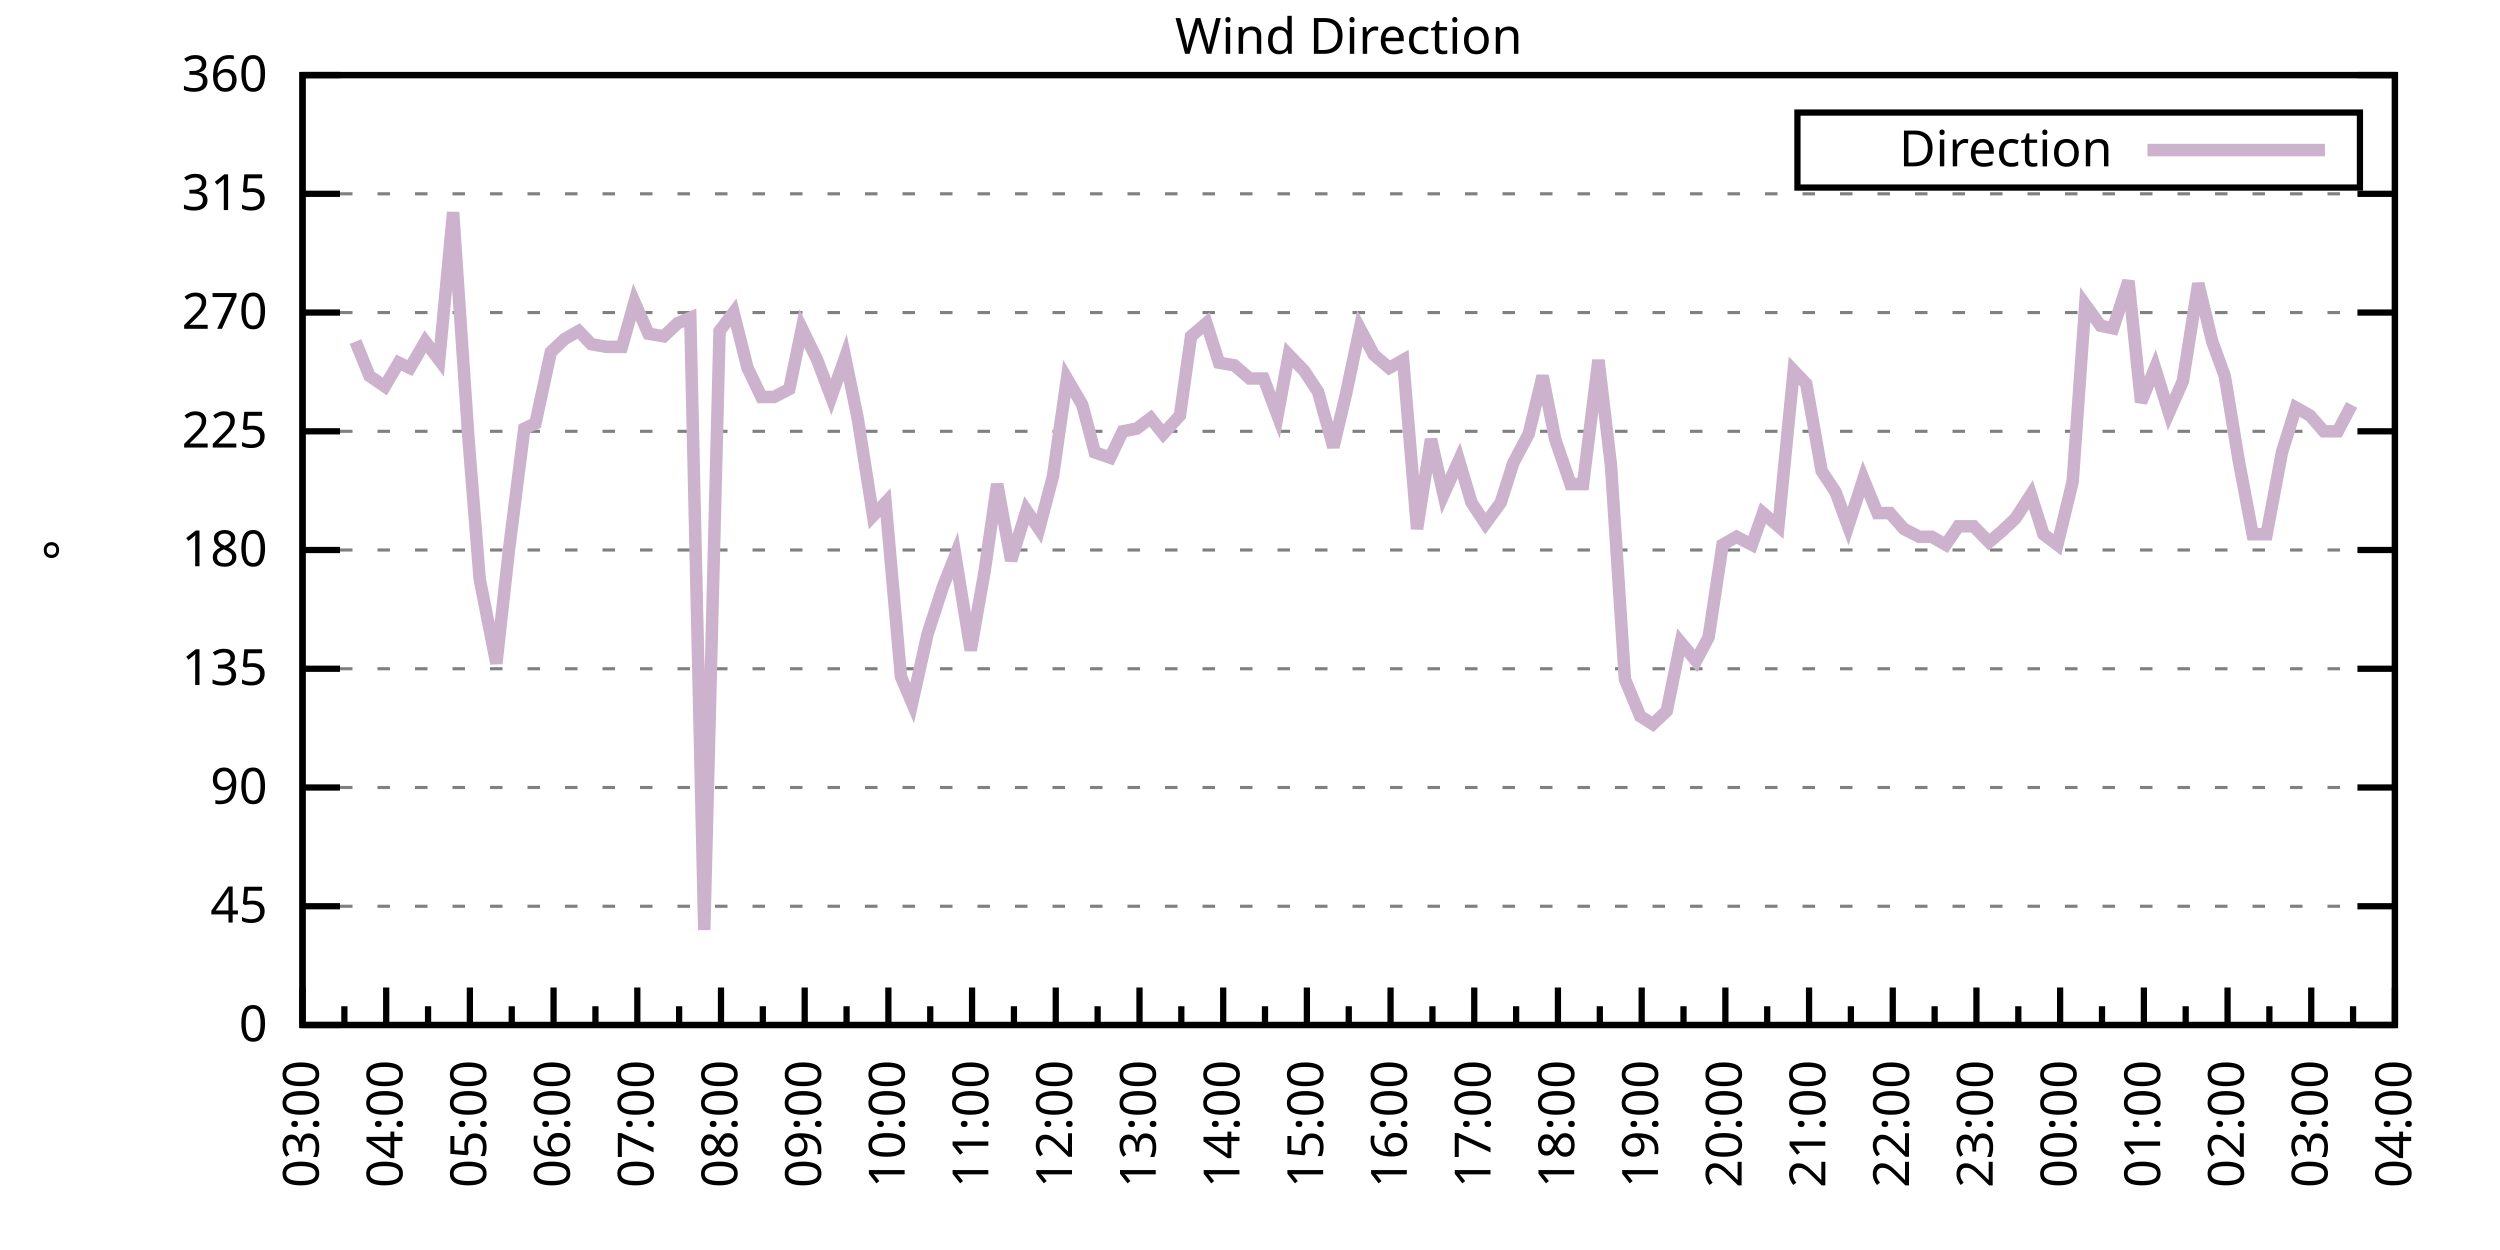
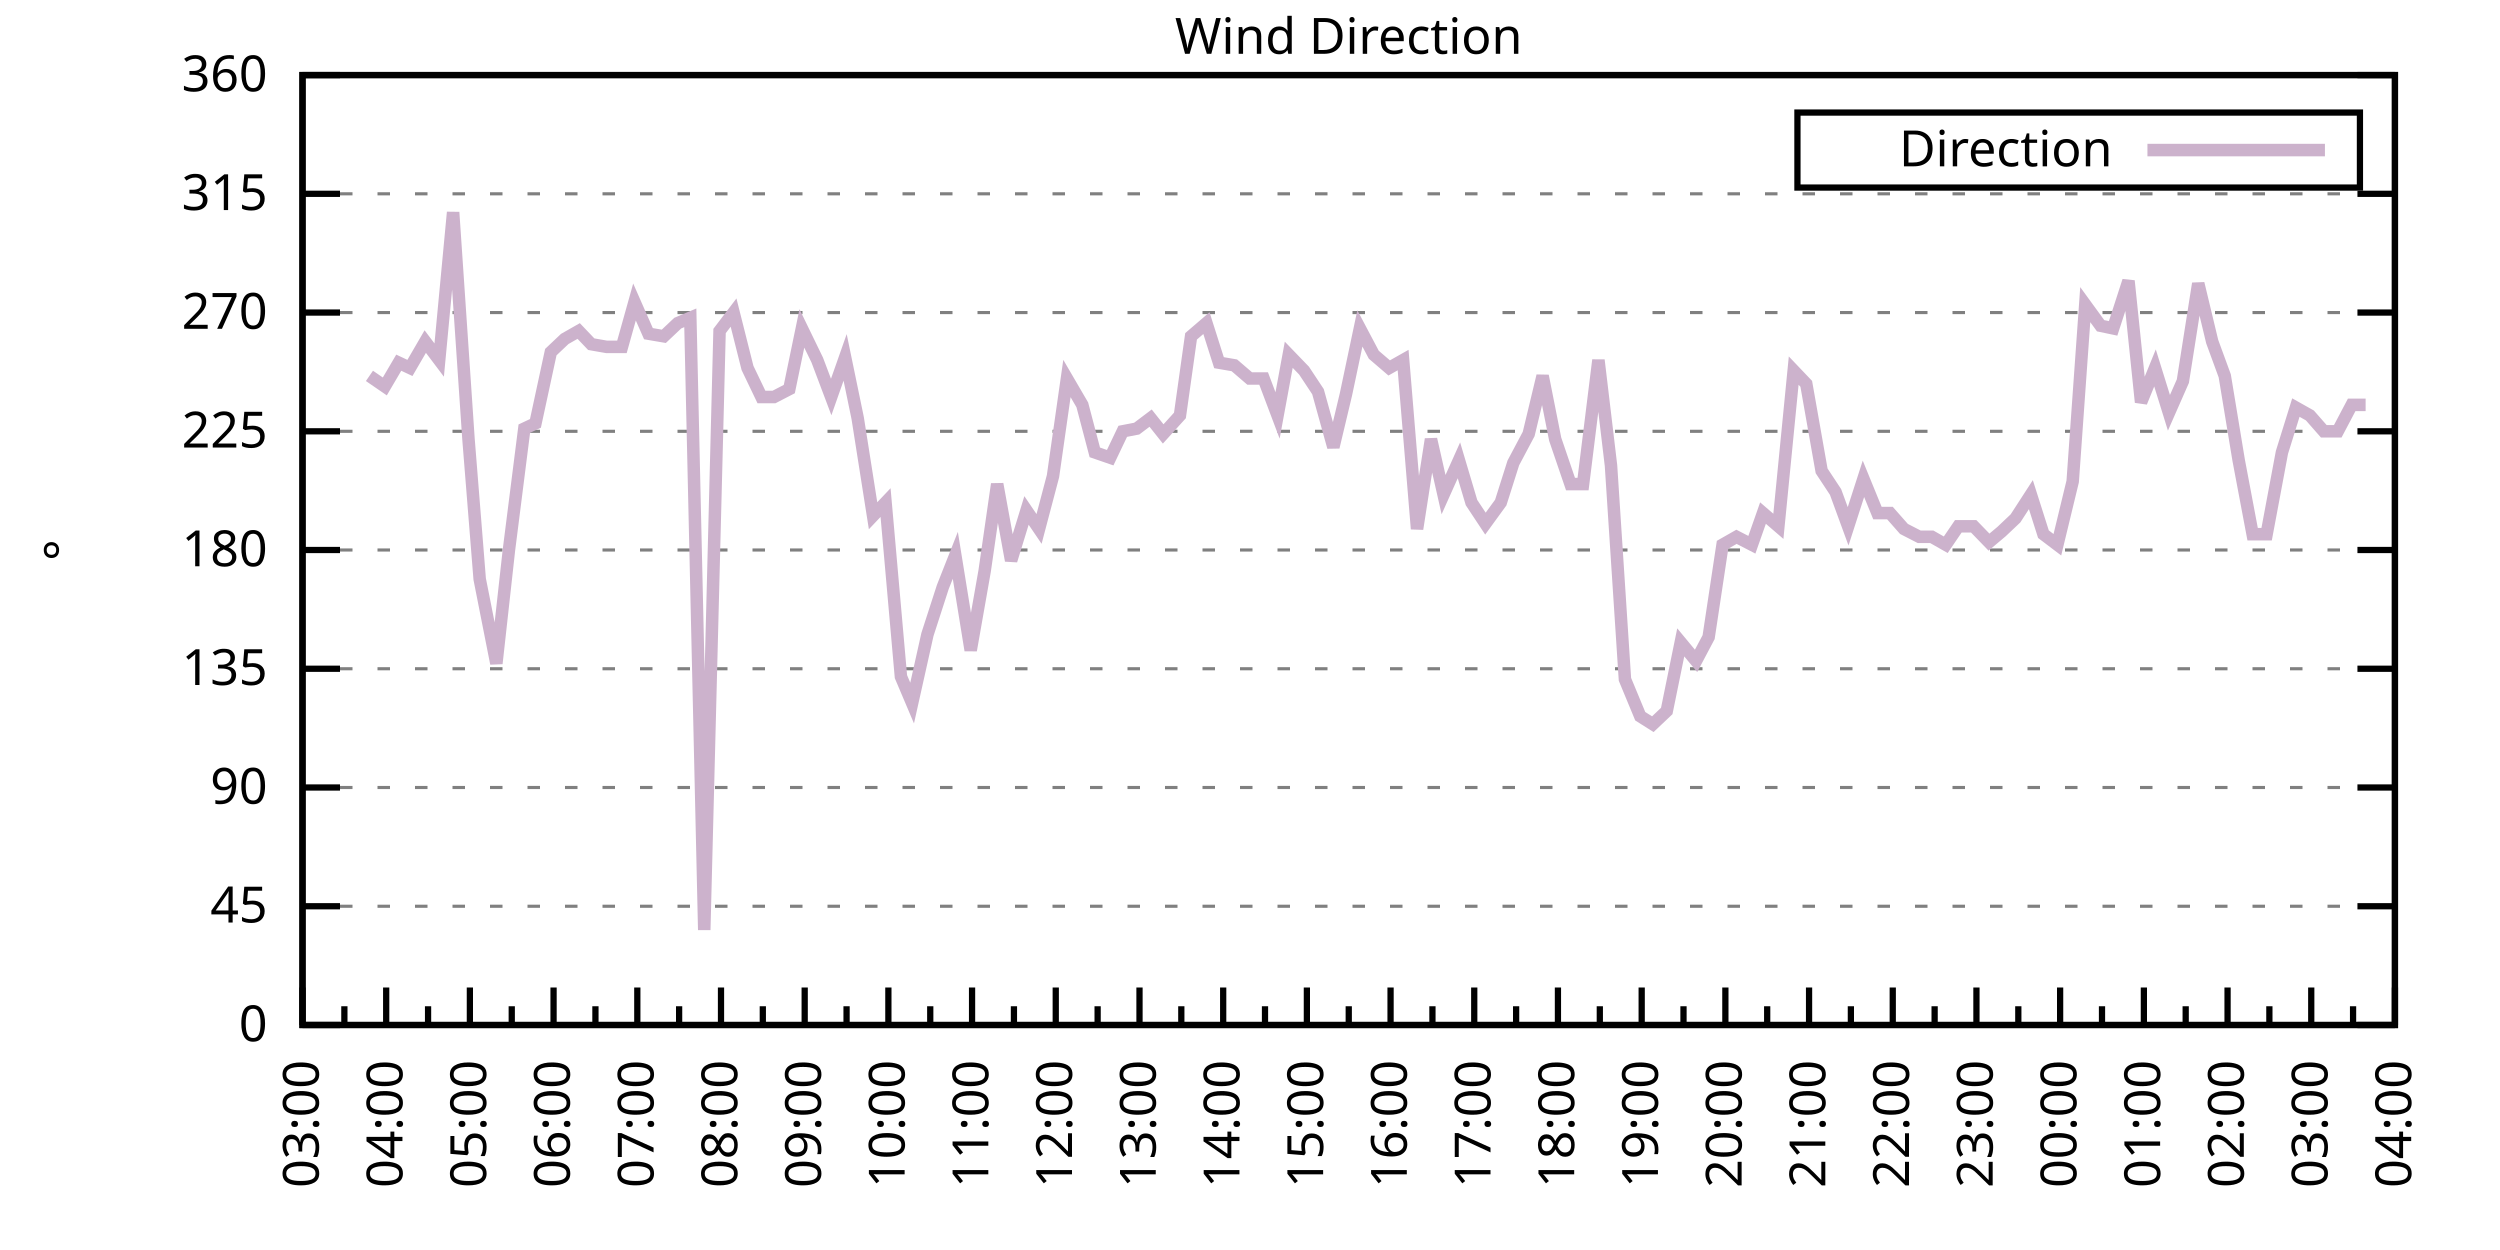
<svg xmlns="http://www.w3.org/2000/svg" xmlns:xlink="http://www.w3.org/1999/xlink" width="400" height="200" viewBox="0 0 400 200">
  <g id="gnuplot_canvas">
    <rect x="0" y="0" width="400" height="200" fill="none" />
    <defs>
      <circle id="gpDot" r="0.5" stroke-width="0.5" stroke="currentColor" />
      <path id="gpPt0" stroke-width="0.333" stroke="currentColor" d="M-1,0 h2 M0,-1 v2" />
      <path id="gpPt1" stroke-width="0.333" stroke="currentColor" d="M-1,-1 L1,1 M1,-1 L-1,1" />
      <path id="gpPt2" stroke-width="0.333" stroke="currentColor" d="M-1,0 L1,0 M0,-1 L0,1 M-1,-1 L1,1 M-1,1 L1,-1" />
      <rect id="gpPt3" stroke-width="0.333" stroke="currentColor" x="-1" y="-1" width="2" height="2" />
      <rect id="gpPt4" stroke-width="0.333" stroke="currentColor" fill="currentColor" x="-1" y="-1" width="2" height="2" />
      <circle id="gpPt5" stroke-width="0.333" stroke="currentColor" cx="0" cy="0" r="1" />
      <use xlink:href="#gpPt5" id="gpPt6" fill="currentColor" stroke="none" />
      <path id="gpPt7" stroke-width="0.333" stroke="currentColor" d="M0,-1.33 L-1.33,0.67 L1.33,0.67 z" />
      <use xlink:href="#gpPt7" id="gpPt8" fill="currentColor" stroke="none" />
      <use xlink:href="#gpPt7" id="gpPt9" stroke="currentColor" transform="rotate(180)" />
      <use xlink:href="#gpPt9" id="gpPt10" fill="currentColor" stroke="none" />
      <use xlink:href="#gpPt3" id="gpPt11" stroke="currentColor" transform="rotate(45)" />
      <use xlink:href="#gpPt11" id="gpPt12" fill="currentColor" stroke="none" />
      <path id="gpPt13" stroke-width="0.333" stroke="currentColor" d="M0,1.330 L1.265,0.411 L0.782,-1.067 L-0.782,-1.076 L-1.265,0.411 z" />
      <use xlink:href="#gpPt13" id="gpPt14" fill="currentColor" stroke="none" />
      <filter id="textbox" filterUnits="objectBoundingBox" x="0" y="0" height="1" width="1">
        <feFlood flood-color="white" flood-opacity="1" result="bgnd" />
        <feComposite in="SourceGraphic" in2="bgnd" operator="atop" />
      </filter>
      <filter id="greybox" filterUnits="objectBoundingBox" x="0" y="0" height="1" width="1">
        <feFlood flood-color="lightgrey" flood-opacity="1" result="grey" />
        <feComposite in="SourceGraphic" in2="grey" operator="atop" />
      </filter>
    </defs>
    <g fill="none" color="white" stroke="currentColor" stroke-width="1.00" stroke-linecap="butt" stroke-linejoin="miter">
</g>
    <g fill="none" color="black" stroke="currentColor" stroke-width="1.00" stroke-linecap="butt" stroke-linejoin="miter">
      <g stroke="none" shape-rendering="crispEdges">
        <polygon fill="rgb(255, 255, 255)" points="48.40,164.00 383.18,164.00 383.18,12.02 48.40,12.02 " />
      </g>
    </g>
    <g fill="none" color="black" stroke="currentColor" stroke-width="1.00" stroke-linecap="butt" stroke-linejoin="miter">
</g>
    <g fill="none" color="black" stroke="black" stroke-width="0.50" stroke-linecap="butt" stroke-linejoin="miter">
</g>
    <g fill="none" color="gray" stroke="currentColor" stroke-width="0.50" stroke-linecap="butt" stroke-linejoin="miter">
      <path stroke="gray" stroke-dasharray="2,4" class="gridline" d="M48.40,164.00 L383.19,164.00  " />
    </g>
    <g fill="none" color="gray" stroke="gray" stroke-width="1.00" stroke-linecap="butt" stroke-linejoin="miter">
</g>
    <g fill="none" color="black" stroke="currentColor" stroke-width="1.00" stroke-linecap="butt" stroke-linejoin="miter">
      <path stroke="black" d="M48.40,164.00 L54.40,164.00 M383.19,164.00 L377.19,164.00  " />
      <g transform="translate(42.80,166.60)" stroke="none" fill="black" font-family="Sans" font-size="8.00" text-anchor="end">
        <text>
          <tspan font-family="Sans"> 0</tspan>
        </text>
      </g>
    </g>
    <g fill="none" color="black" stroke="currentColor" stroke-width="1.00" stroke-linecap="butt" stroke-linejoin="miter">
</g>
    <g fill="none" color="black" stroke="black" stroke-width="0.50" stroke-linecap="butt" stroke-linejoin="miter">
</g>
    <g fill="none" color="gray" stroke="currentColor" stroke-width="0.50" stroke-linecap="butt" stroke-linejoin="miter">
      <path stroke="gray" stroke-dasharray="2,4" class="gridline" d="M48.40,145.00 L383.19,145.00  " />
    </g>
    <g fill="none" color="gray" stroke="gray" stroke-width="1.00" stroke-linecap="butt" stroke-linejoin="miter">
</g>
    <g fill="none" color="black" stroke="currentColor" stroke-width="1.00" stroke-linecap="butt" stroke-linejoin="miter">
      <path stroke="black" d="M48.40,145.00 L54.40,145.00 M383.19,145.00 L377.19,145.00  " />
      <g transform="translate(42.80,147.60)" stroke="none" fill="black" font-family="Sans" font-size="8.00" text-anchor="end">
        <text>
          <tspan font-family="Sans"> 45</tspan>
        </text>
      </g>
    </g>
    <g fill="none" color="black" stroke="currentColor" stroke-width="1.00" stroke-linecap="butt" stroke-linejoin="miter">
</g>
    <g fill="none" color="black" stroke="black" stroke-width="0.50" stroke-linecap="butt" stroke-linejoin="miter">
</g>
    <g fill="none" color="gray" stroke="currentColor" stroke-width="0.50" stroke-linecap="butt" stroke-linejoin="miter">
      <path stroke="gray" stroke-dasharray="2,4" class="gridline" d="M48.40,126.00 L383.19,126.00  " />
    </g>
    <g fill="none" color="gray" stroke="gray" stroke-width="1.00" stroke-linecap="butt" stroke-linejoin="miter">
</g>
    <g fill="none" color="black" stroke="currentColor" stroke-width="1.00" stroke-linecap="butt" stroke-linejoin="miter">
      <path stroke="black" d="M48.40,126.00 L54.40,126.00 M383.19,126.00 L377.19,126.00  " />
      <g transform="translate(42.80,128.60)" stroke="none" fill="black" font-family="Sans" font-size="8.00" text-anchor="end">
        <text>
          <tspan font-family="Sans"> 90</tspan>
        </text>
      </g>
    </g>
    <g fill="none" color="black" stroke="currentColor" stroke-width="1.00" stroke-linecap="butt" stroke-linejoin="miter">
</g>
    <g fill="none" color="black" stroke="black" stroke-width="0.50" stroke-linecap="butt" stroke-linejoin="miter">
</g>
    <g fill="none" color="gray" stroke="currentColor" stroke-width="0.50" stroke-linecap="butt" stroke-linejoin="miter">
      <path stroke="gray" stroke-dasharray="2,4" class="gridline" d="M48.40,107.00 L383.19,107.00  " />
    </g>
    <g fill="none" color="gray" stroke="gray" stroke-width="1.00" stroke-linecap="butt" stroke-linejoin="miter">
</g>
    <g fill="none" color="black" stroke="currentColor" stroke-width="1.00" stroke-linecap="butt" stroke-linejoin="miter">
      <path stroke="black" d="M48.40,107.00 L54.40,107.00 M383.19,107.00 L377.19,107.00  " />
      <g transform="translate(42.80,109.60)" stroke="none" fill="black" font-family="Sans" font-size="8.00" text-anchor="end">
        <text>
          <tspan font-family="Sans"> 135</tspan>
        </text>
      </g>
    </g>
    <g fill="none" color="black" stroke="currentColor" stroke-width="1.00" stroke-linecap="butt" stroke-linejoin="miter">
</g>
    <g fill="none" color="black" stroke="black" stroke-width="0.50" stroke-linecap="butt" stroke-linejoin="miter">
</g>
    <g fill="none" color="gray" stroke="currentColor" stroke-width="0.50" stroke-linecap="butt" stroke-linejoin="miter">
      <path stroke="gray" stroke-dasharray="2,4" class="gridline" d="M48.40,88.00 L383.19,88.00  " />
    </g>
    <g fill="none" color="gray" stroke="gray" stroke-width="1.00" stroke-linecap="butt" stroke-linejoin="miter">
</g>
    <g fill="none" color="black" stroke="currentColor" stroke-width="1.00" stroke-linecap="butt" stroke-linejoin="miter">
      <path stroke="black" d="M48.40,88.00 L54.40,88.00 M383.19,88.00 L377.19,88.00  " />
      <g transform="translate(42.80,90.60)" stroke="none" fill="black" font-family="Sans" font-size="8.00" text-anchor="end">
        <text>
          <tspan font-family="Sans"> 180</tspan>
        </text>
      </g>
    </g>
    <g fill="none" color="black" stroke="currentColor" stroke-width="1.00" stroke-linecap="butt" stroke-linejoin="miter">
</g>
    <g fill="none" color="black" stroke="black" stroke-width="0.50" stroke-linecap="butt" stroke-linejoin="miter">
</g>
    <g fill="none" color="gray" stroke="currentColor" stroke-width="0.50" stroke-linecap="butt" stroke-linejoin="miter">
      <path stroke="gray" stroke-dasharray="2,4" class="gridline" d="M48.40,69.01 L383.19,69.01  " />
    </g>
    <g fill="none" color="gray" stroke="gray" stroke-width="1.00" stroke-linecap="butt" stroke-linejoin="miter">
</g>
    <g fill="none" color="black" stroke="currentColor" stroke-width="1.00" stroke-linecap="butt" stroke-linejoin="miter">
      <path stroke="black" d="M48.40,69.01 L54.40,69.01 M383.19,69.01 L377.19,69.01  " />
      <g transform="translate(42.80,71.61)" stroke="none" fill="black" font-family="Sans" font-size="8.00" text-anchor="end">
        <text>
          <tspan font-family="Sans"> 225</tspan>
        </text>
      </g>
    </g>
    <g fill="none" color="black" stroke="currentColor" stroke-width="1.00" stroke-linecap="butt" stroke-linejoin="miter">
</g>
    <g fill="none" color="black" stroke="black" stroke-width="0.50" stroke-linecap="butt" stroke-linejoin="miter">
</g>
    <g fill="none" color="gray" stroke="currentColor" stroke-width="0.50" stroke-linecap="butt" stroke-linejoin="miter">
      <path stroke="gray" stroke-dasharray="2,4" class="gridline" d="M48.40,50.01 L383.19,50.01  " />
    </g>
    <g fill="none" color="gray" stroke="gray" stroke-width="1.00" stroke-linecap="butt" stroke-linejoin="miter">
</g>
    <g fill="none" color="black" stroke="currentColor" stroke-width="1.00" stroke-linecap="butt" stroke-linejoin="miter">
      <path stroke="black" d="M48.40,50.01 L54.40,50.01 M383.19,50.01 L377.19,50.01  " />
      <g transform="translate(42.80,52.61)" stroke="none" fill="black" font-family="Sans" font-size="8.00" text-anchor="end">
        <text>
          <tspan font-family="Sans"> 270</tspan>
        </text>
      </g>
    </g>
    <g fill="none" color="black" stroke="currentColor" stroke-width="1.00" stroke-linecap="butt" stroke-linejoin="miter">
</g>
    <g fill="none" color="black" stroke="black" stroke-width="0.50" stroke-linecap="butt" stroke-linejoin="miter">
</g>
    <g fill="none" color="gray" stroke="currentColor" stroke-width="0.50" stroke-linecap="butt" stroke-linejoin="miter">
      <path stroke="gray" stroke-dasharray="2,4" class="gridline" d="M48.40,31.01 L383.19,31.01  " />
    </g>
    <g fill="none" color="gray" stroke="gray" stroke-width="1.00" stroke-linecap="butt" stroke-linejoin="miter">
</g>
    <g fill="none" color="black" stroke="currentColor" stroke-width="1.00" stroke-linecap="butt" stroke-linejoin="miter">
      <path stroke="black" d="M48.40,31.01 L54.40,31.01 M383.19,31.01 L377.19,31.01  " />
      <g transform="translate(42.80,33.61)" stroke="none" fill="black" font-family="Sans" font-size="8.00" text-anchor="end">
        <text>
          <tspan font-family="Sans"> 315</tspan>
        </text>
      </g>
    </g>
    <g fill="none" color="black" stroke="currentColor" stroke-width="1.00" stroke-linecap="butt" stroke-linejoin="miter">
</g>
    <g fill="none" color="black" stroke="black" stroke-width="0.50" stroke-linecap="butt" stroke-linejoin="miter">
</g>
    <g fill="none" color="gray" stroke="currentColor" stroke-width="0.50" stroke-linecap="butt" stroke-linejoin="miter">
      <path stroke="gray" stroke-dasharray="2,4" class="gridline" d="M48.40,12.01 L383.19,12.01  " />
    </g>
    <g fill="none" color="gray" stroke="gray" stroke-width="1.00" stroke-linecap="butt" stroke-linejoin="miter">
</g>
    <g fill="none" color="black" stroke="currentColor" stroke-width="1.00" stroke-linecap="butt" stroke-linejoin="miter">
      <path stroke="black" d="M48.40,12.01 L54.40,12.01 M383.19,12.01 L377.19,12.01  " />
      <g transform="translate(42.80,14.61)" stroke="none" fill="black" font-family="Sans" font-size="8.00" text-anchor="end">
        <text>
          <tspan font-family="Sans"> 360</tspan>
        </text>
      </g>
    </g>
    <g fill="none" color="black" stroke="currentColor" stroke-width="1.00" stroke-linecap="butt" stroke-linejoin="miter">
      <path stroke="black" d="M48.40,164.00 L48.40,158.00  " />
      <g transform="translate(51.00,169.60) rotate(270)" stroke="none" fill="black" font-family="Sans" font-size="8.00" text-anchor="end">
        <text>
          <tspan font-family="Sans">03:00</tspan>
        </text>
      </g>
    </g>
    <g fill="none" color="black" stroke="currentColor" stroke-width="1.00" stroke-linecap="butt" stroke-linejoin="miter">
      <path stroke="black" d="M55.10,164.00 L55.10,161.00 M61.79,164.00 L61.79,158.00  " />
      <g transform="translate(64.39,169.60) rotate(270)" stroke="none" fill="black" font-family="Sans" font-size="8.00" text-anchor="end">
        <text>
          <tspan font-family="Sans">04:00</tspan>
        </text>
      </g>
    </g>
    <g fill="none" color="black" stroke="currentColor" stroke-width="1.00" stroke-linecap="butt" stroke-linejoin="miter">
      <path stroke="black" d="M68.49,164.00 L68.49,161.00 M75.18,164.00 L75.18,158.00  " />
      <g transform="translate(77.78,169.60) rotate(270)" stroke="none" fill="black" font-family="Sans" font-size="8.00" text-anchor="end">
        <text>
          <tspan font-family="Sans">05:00</tspan>
        </text>
      </g>
    </g>
    <g fill="none" color="black" stroke="currentColor" stroke-width="1.00" stroke-linecap="butt" stroke-linejoin="miter">
      <path stroke="black" d="M81.88,164.00 L81.88,161.00 M88.57,164.00 L88.57,158.00  " />
      <g transform="translate(91.17,169.60) rotate(270)" stroke="none" fill="black" font-family="Sans" font-size="8.00" text-anchor="end">
        <text>
          <tspan font-family="Sans">06:00</tspan>
        </text>
      </g>
    </g>
    <g fill="none" color="black" stroke="currentColor" stroke-width="1.00" stroke-linecap="butt" stroke-linejoin="miter">
      <path stroke="black" d="M95.27,164.00 L95.27,161.00 M101.97,164.00 L101.97,158.00  " />
      <g transform="translate(104.57,169.60) rotate(270)" stroke="none" fill="black" font-family="Sans" font-size="8.00" text-anchor="end">
        <text>
          <tspan font-family="Sans">07:00</tspan>
        </text>
      </g>
    </g>
    <g fill="none" color="black" stroke="currentColor" stroke-width="1.00" stroke-linecap="butt" stroke-linejoin="miter">
      <path stroke="black" d="M108.66,164.00 L108.66,161.00 M115.36,164.00 L115.36,158.00  " />
      <g transform="translate(117.96,169.60) rotate(270)" stroke="none" fill="black" font-family="Sans" font-size="8.00" text-anchor="end">
        <text>
          <tspan font-family="Sans">08:00</tspan>
        </text>
      </g>
    </g>
    <g fill="none" color="black" stroke="currentColor" stroke-width="1.00" stroke-linecap="butt" stroke-linejoin="miter">
      <path stroke="black" d="M122.05,164.00 L122.05,161.00 M128.75,164.00 L128.75,158.00  " />
      <g transform="translate(131.35,169.60) rotate(270)" stroke="none" fill="black" font-family="Sans" font-size="8.00" text-anchor="end">
        <text>
          <tspan font-family="Sans">09:00</tspan>
        </text>
      </g>
    </g>
    <g fill="none" color="black" stroke="currentColor" stroke-width="1.00" stroke-linecap="butt" stroke-linejoin="miter">
      <path stroke="black" d="M135.45,164.00 L135.45,161.00 M142.14,164.00 L142.14,158.00  " />
      <g transform="translate(144.74,169.60) rotate(270)" stroke="none" fill="black" font-family="Sans" font-size="8.00" text-anchor="end">
        <text>
          <tspan font-family="Sans">10:00</tspan>
        </text>
      </g>
    </g>
    <g fill="none" color="black" stroke="currentColor" stroke-width="1.00" stroke-linecap="butt" stroke-linejoin="miter">
      <path stroke="black" d="M148.84,164.00 L148.84,161.00 M155.53,164.00 L155.53,158.00  " />
      <g transform="translate(158.13,169.60) rotate(270)" stroke="none" fill="black" font-family="Sans" font-size="8.00" text-anchor="end">
        <text>
          <tspan font-family="Sans">11:00</tspan>
        </text>
      </g>
    </g>
    <g fill="none" color="black" stroke="currentColor" stroke-width="1.00" stroke-linecap="butt" stroke-linejoin="miter">
      <path stroke="black" d="M162.23,164.00 L162.23,161.00 M168.92,164.00 L168.92,158.00  " />
      <g transform="translate(171.52,169.60) rotate(270)" stroke="none" fill="black" font-family="Sans" font-size="8.00" text-anchor="end">
        <text>
          <tspan font-family="Sans">12:00</tspan>
        </text>
      </g>
    </g>
    <g fill="none" color="black" stroke="currentColor" stroke-width="1.00" stroke-linecap="butt" stroke-linejoin="miter">
      <path stroke="black" d="M175.62,164.00 L175.62,161.00 M182.32,164.00 L182.32,158.00  " />
      <g transform="translate(184.92,169.60) rotate(270)" stroke="none" fill="black" font-family="Sans" font-size="8.00" text-anchor="end">
        <text>
          <tspan font-family="Sans">13:00</tspan>
        </text>
      </g>
    </g>
    <g fill="none" color="black" stroke="currentColor" stroke-width="1.00" stroke-linecap="butt" stroke-linejoin="miter">
      <path stroke="black" d="M189.01,164.00 L189.01,161.00 M195.71,164.00 L195.71,158.00  " />
      <g transform="translate(198.31,169.60) rotate(270)" stroke="none" fill="black" font-family="Sans" font-size="8.00" text-anchor="end">
        <text>
          <tspan font-family="Sans">14:00</tspan>
        </text>
      </g>
    </g>
    <g fill="none" color="black" stroke="currentColor" stroke-width="1.00" stroke-linecap="butt" stroke-linejoin="miter">
      <path stroke="black" d="M202.40,164.00 L202.40,161.00 M209.10,164.00 L209.10,158.00  " />
      <g transform="translate(211.70,169.60) rotate(270)" stroke="none" fill="black" font-family="Sans" font-size="8.00" text-anchor="end">
        <text>
          <tspan font-family="Sans">15:00</tspan>
        </text>
      </g>
    </g>
    <g fill="none" color="black" stroke="currentColor" stroke-width="1.00" stroke-linecap="butt" stroke-linejoin="miter">
      <path stroke="black" d="M215.80,164.00 L215.80,161.00 M222.49,164.00 L222.49,158.00  " />
      <g transform="translate(225.09,169.60) rotate(270)" stroke="none" fill="black" font-family="Sans" font-size="8.00" text-anchor="end">
        <text>
          <tspan font-family="Sans">16:00</tspan>
        </text>
      </g>
    </g>
    <g fill="none" color="black" stroke="currentColor" stroke-width="1.00" stroke-linecap="butt" stroke-linejoin="miter">
      <path stroke="black" d="M229.19,164.00 L229.19,161.00 M235.88,164.00 L235.88,158.00  " />
      <g transform="translate(238.48,169.60) rotate(270)" stroke="none" fill="black" font-family="Sans" font-size="8.00" text-anchor="end">
        <text>
          <tspan font-family="Sans">17:00</tspan>
        </text>
      </g>
    </g>
    <g fill="none" color="black" stroke="currentColor" stroke-width="1.00" stroke-linecap="butt" stroke-linejoin="miter">
      <path stroke="black" d="M242.58,164.00 L242.58,161.00 M249.27,164.00 L249.27,158.00  " />
      <g transform="translate(251.87,169.60) rotate(270)" stroke="none" fill="black" font-family="Sans" font-size="8.00" text-anchor="end">
        <text>
          <tspan font-family="Sans">18:00</tspan>
        </text>
      </g>
    </g>
    <g fill="none" color="black" stroke="currentColor" stroke-width="1.00" stroke-linecap="butt" stroke-linejoin="miter">
      <path stroke="black" d="M255.97,164.00 L255.97,161.00 M262.67,164.00 L262.67,158.00  " />
      <g transform="translate(265.27,169.60) rotate(270)" stroke="none" fill="black" font-family="Sans" font-size="8.00" text-anchor="end">
        <text>
          <tspan font-family="Sans">19:00</tspan>
        </text>
      </g>
    </g>
    <g fill="none" color="black" stroke="currentColor" stroke-width="1.00" stroke-linecap="butt" stroke-linejoin="miter">
      <path stroke="black" d="M269.36,164.00 L269.36,161.00 M276.06,164.00 L276.06,158.00  " />
      <g transform="translate(278.66,169.60) rotate(270)" stroke="none" fill="black" font-family="Sans" font-size="8.00" text-anchor="end">
        <text>
          <tspan font-family="Sans">20:00</tspan>
        </text>
      </g>
    </g>
    <g fill="none" color="black" stroke="currentColor" stroke-width="1.00" stroke-linecap="butt" stroke-linejoin="miter">
      <path stroke="black" d="M282.75,164.00 L282.75,161.00 M289.45,164.00 L289.45,158.00  " />
      <g transform="translate(292.05,169.60) rotate(270)" stroke="none" fill="black" font-family="Sans" font-size="8.00" text-anchor="end">
        <text>
          <tspan font-family="Sans">21:00</tspan>
        </text>
      </g>
    </g>
    <g fill="none" color="black" stroke="currentColor" stroke-width="1.00" stroke-linecap="butt" stroke-linejoin="miter">
      <path stroke="black" d="M296.14,164.00 L296.14,161.00 M302.84,164.00 L302.84,158.00  " />
      <g transform="translate(305.44,169.60) rotate(270)" stroke="none" fill="black" font-family="Sans" font-size="8.00" text-anchor="end">
        <text>
          <tspan font-family="Sans">22:00</tspan>
        </text>
      </g>
    </g>
    <g fill="none" color="black" stroke="currentColor" stroke-width="1.00" stroke-linecap="butt" stroke-linejoin="miter">
      <path stroke="black" d="M309.54,164.00 L309.54,161.00 M316.23,164.00 L316.23,158.00  " />
      <g transform="translate(318.83,169.60) rotate(270)" stroke="none" fill="black" font-family="Sans" font-size="8.00" text-anchor="end">
        <text>
          <tspan font-family="Sans">23:00</tspan>
        </text>
      </g>
    </g>
    <g fill="none" color="black" stroke="currentColor" stroke-width="1.00" stroke-linecap="butt" stroke-linejoin="miter">
      <path stroke="black" d="M322.93,164.00 L322.93,161.00 M329.62,164.00 L329.62,158.00  " />
      <g transform="translate(332.22,169.60) rotate(270)" stroke="none" fill="black" font-family="Sans" font-size="8.00" text-anchor="end">
        <text>
          <tspan font-family="Sans">00:00</tspan>
        </text>
      </g>
    </g>
    <g fill="none" color="black" stroke="currentColor" stroke-width="1.00" stroke-linecap="butt" stroke-linejoin="miter">
      <path stroke="black" d="M336.32,164.00 L336.32,161.00 M343.02,164.00 L343.02,158.00  " />
      <g transform="translate(345.62,169.60) rotate(270)" stroke="none" fill="black" font-family="Sans" font-size="8.00" text-anchor="end">
        <text>
          <tspan font-family="Sans">01:00</tspan>
        </text>
      </g>
    </g>
    <g fill="none" color="black" stroke="currentColor" stroke-width="1.00" stroke-linecap="butt" stroke-linejoin="miter">
      <path stroke="black" d="M349.71,164.00 L349.71,161.00 M356.41,164.00 L356.41,158.00  " />
      <g transform="translate(359.01,169.60) rotate(270)" stroke="none" fill="black" font-family="Sans" font-size="8.00" text-anchor="end">
        <text>
          <tspan font-family="Sans">02:00</tspan>
        </text>
      </g>
    </g>
    <g fill="none" color="black" stroke="currentColor" stroke-width="1.00" stroke-linecap="butt" stroke-linejoin="miter">
      <path stroke="black" d="M363.10,164.00 L363.10,161.00 M369.80,164.00 L369.80,158.00  " />
      <g transform="translate(372.40,169.60) rotate(270)" stroke="none" fill="black" font-family="Sans" font-size="8.00" text-anchor="end">
        <text>
          <tspan font-family="Sans">03:00</tspan>
        </text>
      </g>
    </g>
    <g fill="none" color="black" stroke="currentColor" stroke-width="1.00" stroke-linecap="butt" stroke-linejoin="miter">
      <path stroke="black" d="M376.49,164.00 L376.49,161.00 M383.19,164.00 L383.19,158.00  " />
      <g transform="translate(385.79,169.60) rotate(270)" stroke="none" fill="black" font-family="Sans" font-size="8.00" text-anchor="end">
        <text>
          <tspan font-family="Sans">04:00</tspan>
        </text>
      </g>
    </g>
    <g fill="none" color="black" stroke="currentColor" stroke-width="1.00" stroke-linecap="butt" stroke-linejoin="miter">
</g>
    <g fill="none" color="black" stroke="currentColor" stroke-width="1.00" stroke-linecap="butt" stroke-linejoin="miter">
      <path stroke="black" d="M48.40,12.01 L48.40,164.00 L383.19,164.00 L383.19,12.01 L48.40,12.01 Z  " />
    </g>
    <g fill="none" color="black" stroke="currentColor" stroke-width="1.00" stroke-linecap="butt" stroke-linejoin="miter">
      <g transform="translate(12.80,88.01) rotate(270)" stroke="none" fill="black" font-family="Sans" font-size="8.00" text-anchor="middle">
        <text>
          <tspan font-family="Sans">°</tspan>
        </text>
      </g>
    </g>
    <g fill="none" color="black" stroke="currentColor" stroke-width="1.00" stroke-linecap="butt" stroke-linejoin="miter">
</g>
    <g fill="none" color="black" stroke="currentColor" stroke-width="1.00" stroke-linecap="butt" stroke-linejoin="miter">
      <path stroke="black" d="M287.59,30.01 L287.59,18.01 L377.59,18.01 L377.59,30.01 L287.59,30.01 Z  " />
    </g>
    <g id="Wind_direction_plot_1">
      <g fill="none" color="white" stroke="black" stroke-width="2.00" stroke-linecap="butt" stroke-linejoin="miter">
</g>
      <g fill="none" color="black" stroke="currentColor" stroke-width="2.00" stroke-linecap="butt" stroke-linejoin="miter">
        <g transform="translate(337.99,26.61)" stroke="none" fill="black" font-family="Sans" font-size="8.00" text-anchor="end">
          <text>
            <tspan font-family="Sans">Direction</tspan>
          </text>
        </g>
      </g>
      <g fill="none" color="black" stroke="currentColor" stroke-width="2.00" stroke-linecap="butt" stroke-linejoin="miter">
-         <path stroke="rgb(204, 178, 204)" d="M343.59,24.01 L371.99,24.01 M56.88,54.65 L59.11,60.14 L61.57,61.83 L63.80,58.03 L65.59,58.87 L68.04,54.65   L70.27,57.61 L72.50,33.96 L74.96,70.27 L76.75,92.65 L79.42,106.16 L81.43,88.00 L83.89,68.58 L85.67,67.74   L88.13,56.34 L90.36,54.23 L92.59,52.96 L94.60,55.07 L97.06,55.50 L99.51,55.50 L101.52,48.32 L103.75,53.39   L106.21,53.81 L108.44,51.70 L110.45,50.85 L112.68,148.80 L115.13,52.96 L117.37,50.01 L119.60,58.87 L121.83,63.52   L123.84,63.52 L126.29,62.25 L128.30,52.54 L130.76,57.61 L132.99,63.52 L135.22,57.18 L137.23,66.90 L139.69,82.52   L141.69,80.41 L144.15,108.27 L145.94,112.49 L148.39,101.52 L150.85,93.92 L152.85,88.85 L155.31,104.05 L157.54,91.38   L159.55,77.45 L161.78,89.69 L164.24,81.67 L166.25,84.63 L168.48,76.18 L170.71,60.56 L173.17,64.78 L175.17,72.38   L177.63,73.23 L179.64,69.01 L181.87,68.58 L184.10,66.90 L186.11,69.43 L188.79,66.47 L190.57,53.81 L193.03,51.70   L195.04,58.03 L197.49,58.45 L199.95,60.56 L202.18,60.56 L204.41,66.47 L206.20,56.76 L208.65,59.30 L210.88,62.67   L213.34,71.54 L215.35,63.10 L217.58,52.54 L219.81,56.76 L222.27,58.87 L224.50,57.61 L226.73,84.63 L228.96,70.27   L230.97,79.14 L233.43,73.65 L235.44,80.41 L237.67,83.78 L240.12,80.41 L242.13,74.07 L244.59,69.43 L246.82,60.14   L248.83,70.27 L251.28,77.45 L253.29,77.45 L255.75,57.61 L257.76,74.49 L259.99,108.69 L262.44,114.60 L264.45,115.87   L266.68,113.76 L268.92,102.78 L271.37,105.74 L273.38,101.94 L275.61,87.16 L277.84,85.89 L280.30,87.16 L282.08,82.09   L284.54,84.21 L286.99,59.30 L289.00,61.41 L291.46,75.34 L293.69,78.72 L295.70,84.21 L298.15,76.61 L300.39,82.09   L302.39,82.09 L304.63,84.63 L307.08,85.89 L309.09,85.89 L311.32,87.16 L313.33,84.21 L315.79,84.21 L318.24,86.74   L320.25,85.05 L322.48,82.94 L324.94,79.14 L326.95,85.47 L329.18,87.16 L331.63,77.03 L333.64,48.74 L336.10,52.12   L338.10,52.54 L340.56,44.94 L342.57,64.36 L344.80,58.87 L347.03,66.05 L349.26,60.98 L351.72,45.36 L353.95,54.65   L355.96,60.14 L358.19,73.65 L360.42,85.47 L362.66,85.47 L365.11,72.38 L367.34,65.21 L369.58,66.47 L371.81,69.01   L374.04,69.01 L376.27,64.78  " />
+         <path stroke="rgb(204, 178, 204)" d="M343.59,24.01 L371.99,24.01 M59.11,60.14 L61.57,61.83 L63.80,58.03 L65.59,58.87 L68.04,54.65 L70.27,57.61   L72.50,33.96 L74.96,70.27 L76.75,92.65 L79.42,106.16 L81.43,88.00 L83.89,68.58 L85.67,67.74 L88.13,56.34   L90.36,54.23 L92.59,52.96 L94.60,55.07 L97.06,55.50 L99.51,55.50 L101.52,48.32 L103.75,53.39 L106.21,53.81   L108.44,51.70 L110.45,50.85 L112.68,148.80 L115.13,52.96 L117.37,50.01 L119.60,58.87 L121.83,63.52 L123.84,63.52   L126.29,62.25 L128.30,52.54 L130.76,57.61 L132.99,63.52 L135.22,57.18 L137.23,66.90 L139.69,82.52 L141.69,80.41   L144.15,108.27 L145.94,112.49 L148.39,101.52 L150.85,93.92 L152.85,88.85 L155.31,104.05 L157.54,91.38 L159.55,77.45   L161.78,89.69 L164.24,81.67 L166.25,84.63 L168.48,76.18 L170.71,60.56 L173.17,64.78 L175.17,72.38 L177.63,73.23   L179.64,69.01 L181.87,68.58 L184.10,66.90 L186.11,69.43 L188.79,66.47 L190.57,53.81 L193.03,51.70 L195.04,58.03   L197.49,58.45 L199.95,60.56 L202.18,60.56 L204.41,66.47 L206.20,56.76 L208.65,59.30 L210.88,62.67 L213.34,71.54   L215.35,63.10 L217.58,52.54 L219.81,56.76 L222.27,58.87 L224.50,57.61 L226.73,84.63 L228.96,70.27 L230.97,79.14   L233.43,73.65 L235.44,80.41 L237.67,83.78 L240.12,80.41 L242.13,74.07 L244.59,69.43 L246.82,60.14 L248.83,70.27   L251.28,77.45 L253.29,77.45 L255.75,57.61 L257.76,74.49 L259.99,108.69 L262.44,114.60 L264.45,115.87 L266.68,113.76   L268.92,102.78 L271.37,105.74 L273.38,101.94 L275.61,87.16 L277.84,85.89 L280.30,87.16 L282.08,82.09 L284.54,84.21   L286.99,59.30 L289.00,61.41 L291.46,75.34 L293.69,78.72 L295.70,84.21 L298.15,76.61 L300.39,82.09 L302.39,82.09   L304.63,84.63 L307.08,85.89 L309.09,85.89 L311.32,87.16 L313.33,84.21 L315.79,84.21 L318.24,86.74 L320.25,85.05   L322.48,82.94 L324.94,79.14 L326.95,85.47 L329.18,87.16 L331.63,77.03 L333.64,48.74 L336.10,52.12 L338.10,52.54   L340.56,44.94 L342.57,64.36 L344.80,58.87 L347.03,66.05 L349.26,60.98 L351.72,45.36 L353.95,54.65 L355.96,60.14   L358.19,73.65 L360.42,85.47 L362.66,85.47 L365.11,72.38 L367.34,65.21 L369.58,66.47 L371.81,69.01 L374.04,69.01   L376.27,64.78 L378.50,64.78  " />
      </g>
    </g>
    <g fill="none" color="black" stroke="currentColor" stroke-width="2.00" stroke-linecap="butt" stroke-linejoin="miter">
</g>
    <g fill="none" color="black" stroke="black" stroke-width="1.00" stroke-linecap="butt" stroke-linejoin="miter">
</g>
    <g fill="none" color="black" stroke="currentColor" stroke-width="1.00" stroke-linecap="butt" stroke-linejoin="miter">
      <path stroke="black" d="M48.40,12.01 L48.40,164.00 L383.19,164.00 L383.19,12.01 L48.40,12.01 Z  " />
    </g>
    <g fill="none" color="black" stroke="currentColor" stroke-width="1.00" stroke-linecap="butt" stroke-linejoin="miter">
      <g transform="translate(215.79,8.61)" stroke="none" fill="black" font-family="Sans" font-size="8.00" text-anchor="middle">
        <text>
          <tspan font-family="Sans">Wind Direction</tspan>
        </text>
      </g>
    </g>
    <g fill="none" color="black" stroke="currentColor" stroke-width="1.00" stroke-linecap="butt" stroke-linejoin="miter">
</g>
  </g>
</svg>
